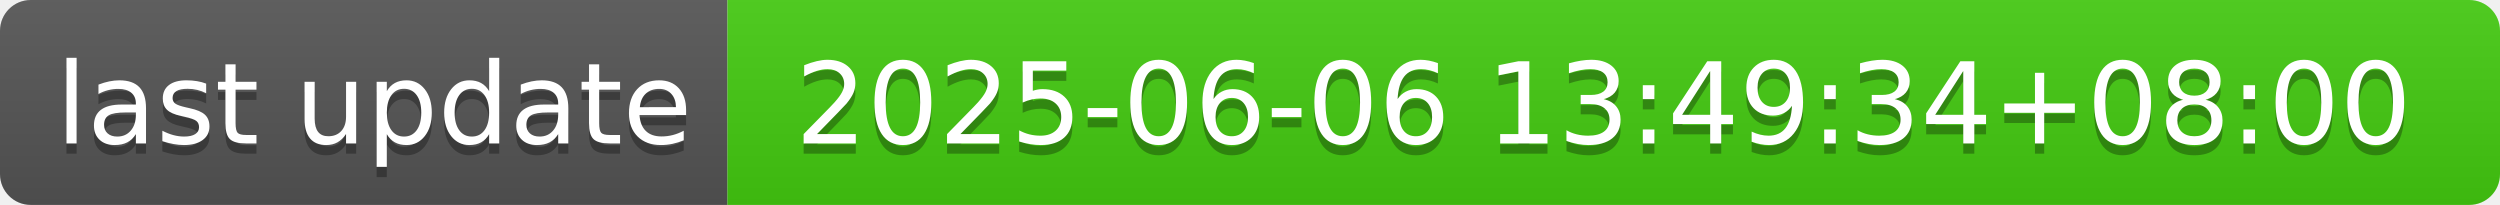
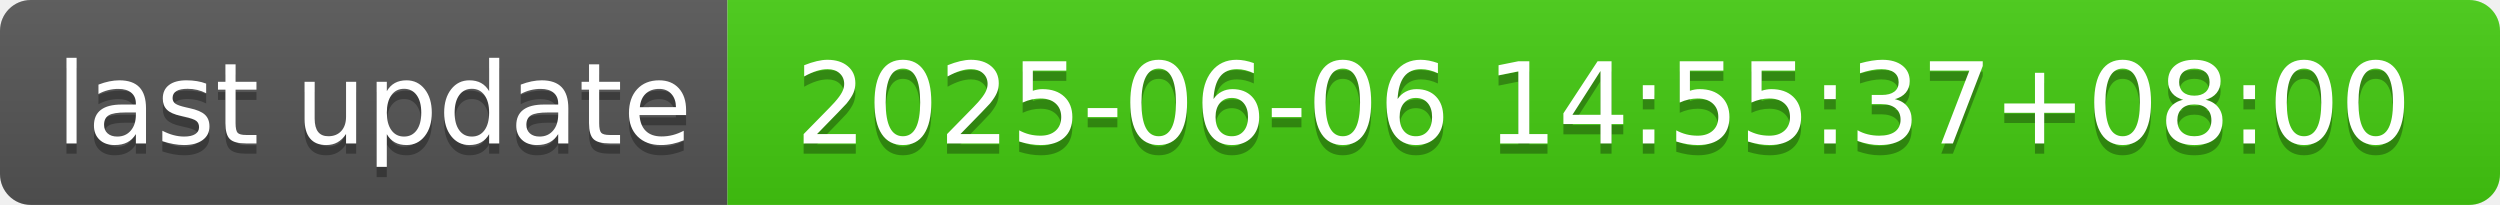
- <svg xmlns="http://www.w3.org/2000/svg" width="244" height="20" role="img" aria-label="last update: 2025-06-06 13:49:34+08:00">
+ <svg xmlns="http://www.w3.org/2000/svg" width="244" height="20" role="img" aria-label="last update: 2025-06-06 14:55:37+08:00">
  <linearGradient id="s" x2="0" y2="100%">
    <stop offset="0" stop-color="#bbb" stop-opacity=".1" />
    <stop offset="1" stop-opacity=".1" />
  </linearGradient>
  <clipPath id="r">
    <rect width="244" height="20" rx="3" fill="#fff" />
  </clipPath>
  <g clip-path="url(#r)">
    <rect width="71" height="20" fill="#555" />
    <rect x="71" width="173" height="20" fill="#4c1" />
    <rect width="244" height="20" fill="url(#s)" />
  </g>
  <g fill="#fff" text-anchor="middle" font-family="Verdana,Geneva,DejaVu Sans,sans-serif" text-rendering="geometricPrecision" font-size="110">
    <text aria-hidden="true" x="365" y="150" fill="#010101" fill-opacity=".3" transform="scale(.1)" textLength="610">last update</text>
    <text x="365" y="140" transform="scale(.1)" fill="#fff" textLength="610">last update</text>
-     <text aria-hidden="true" x="1565" y="150" fill="#010101" fill-opacity=".3" transform="scale(.1)" textLength="1630">2025-06-06 13:49:34+08:00</text>
-     <text x="1565" y="140" transform="scale(.1)" fill="#fff" textLength="1630">2025-06-06 13:49:34+08:00</text>
+     <text aria-hidden="true" x="1565" y="150" fill="#010101" fill-opacity=".3" transform="scale(.1)" textLength="1630">2025-06-06 14:55:37+08:00</text>
+     <text x="1565" y="140" transform="scale(.1)" fill="#fff" textLength="1630">2025-06-06 14:55:37+08:00</text>
  </g>
</svg>
